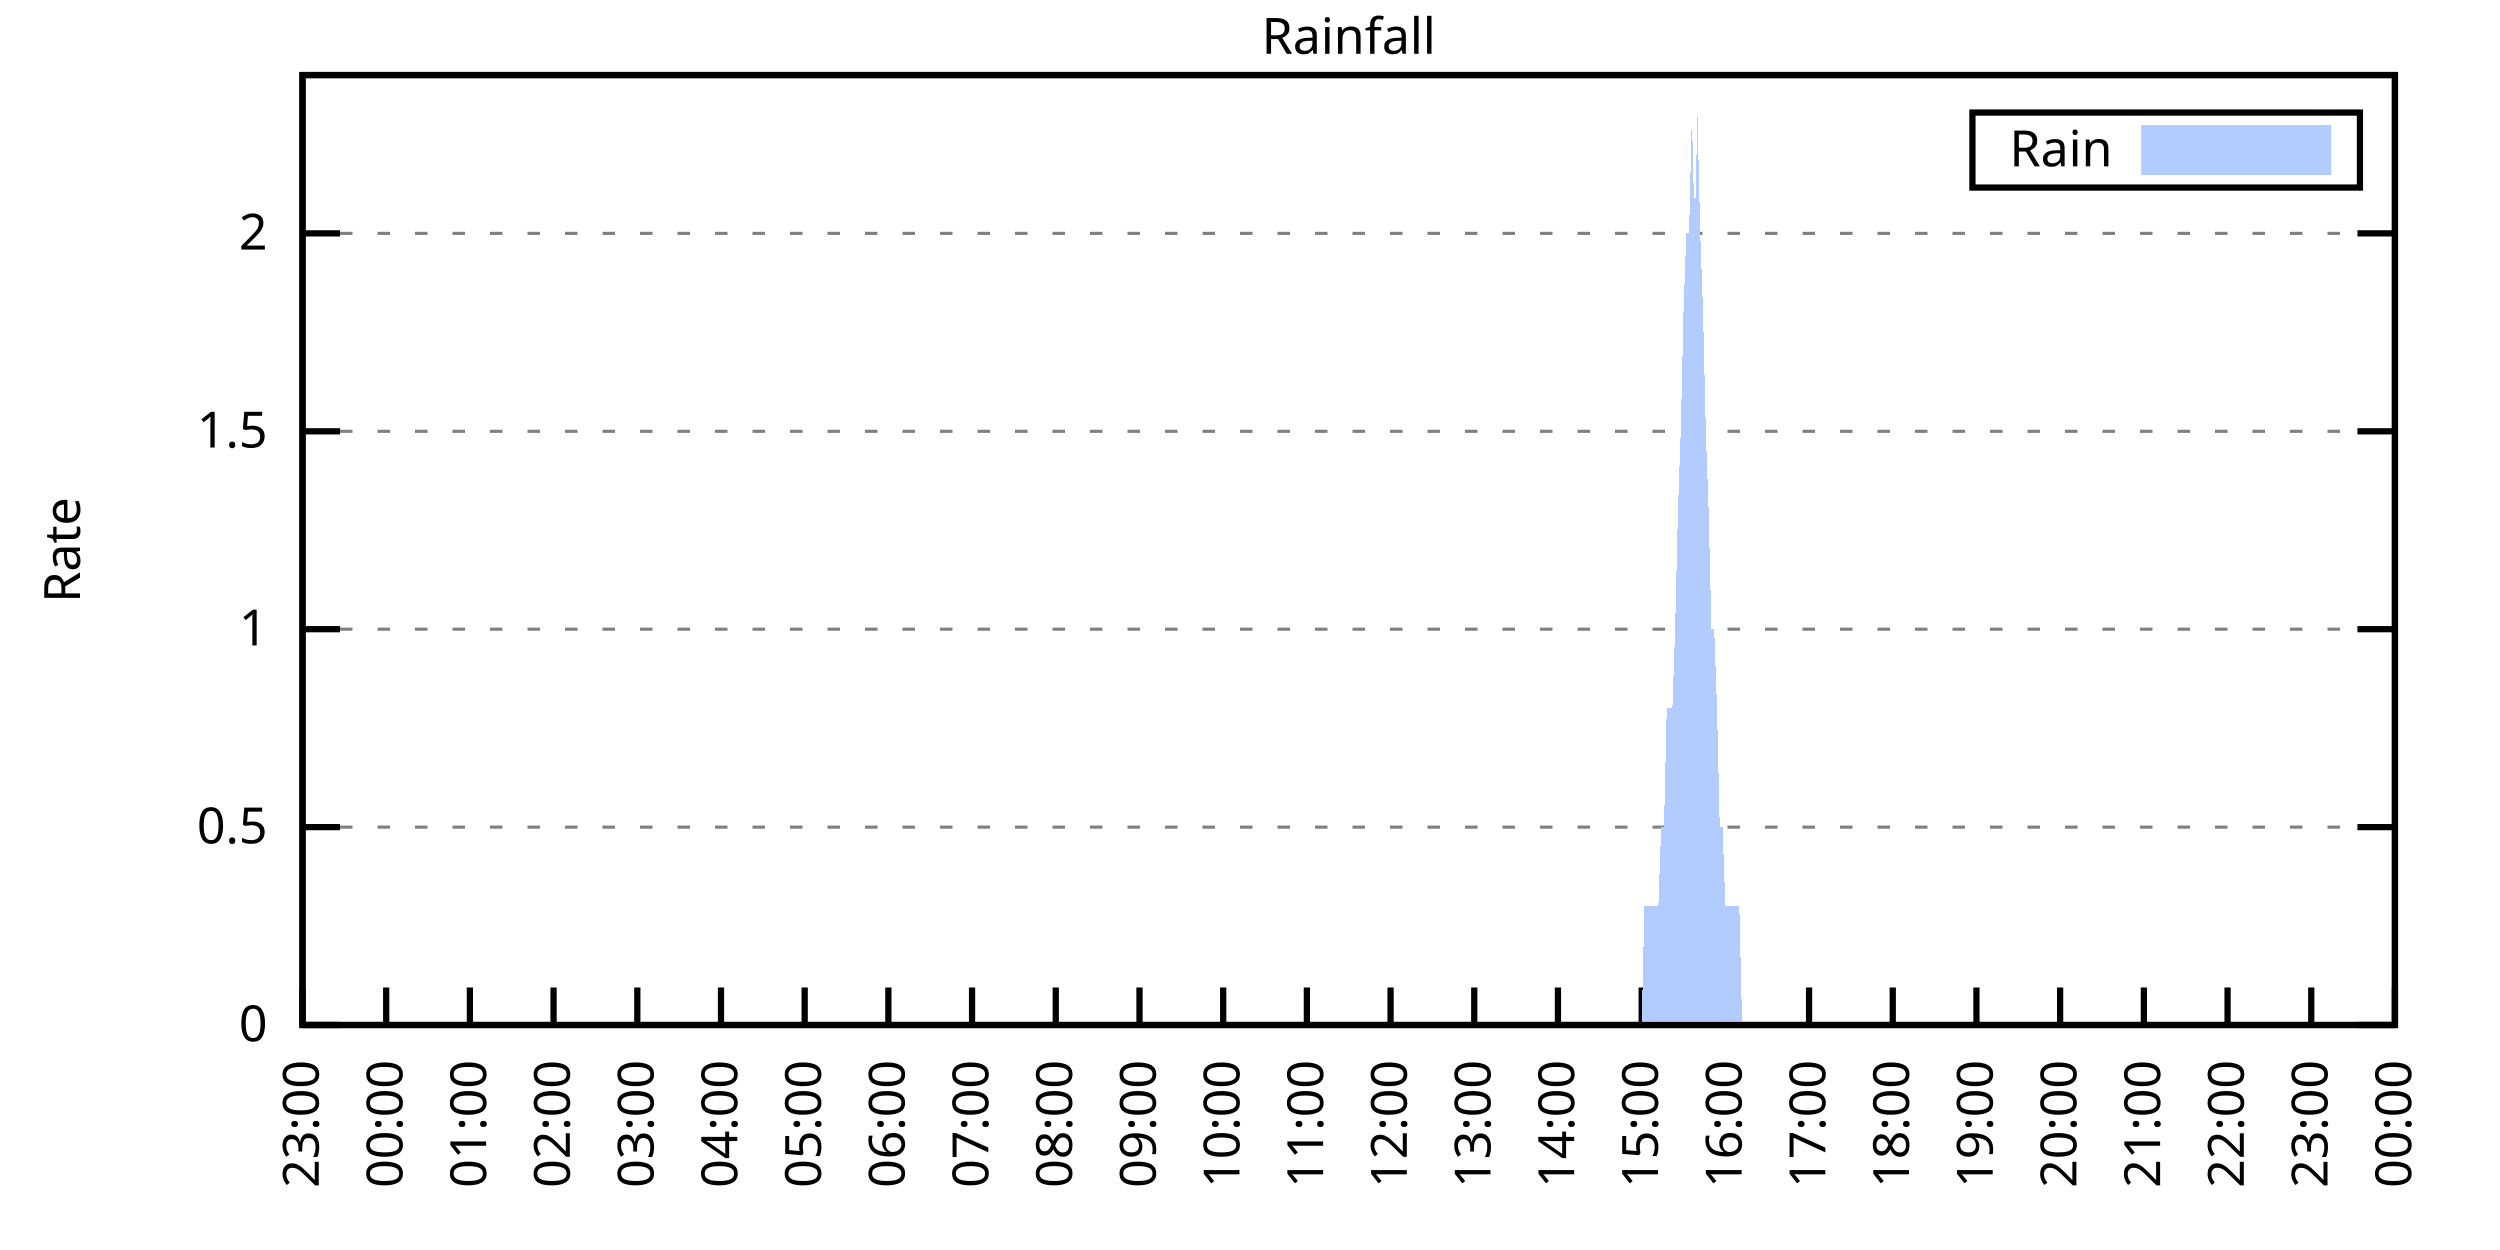
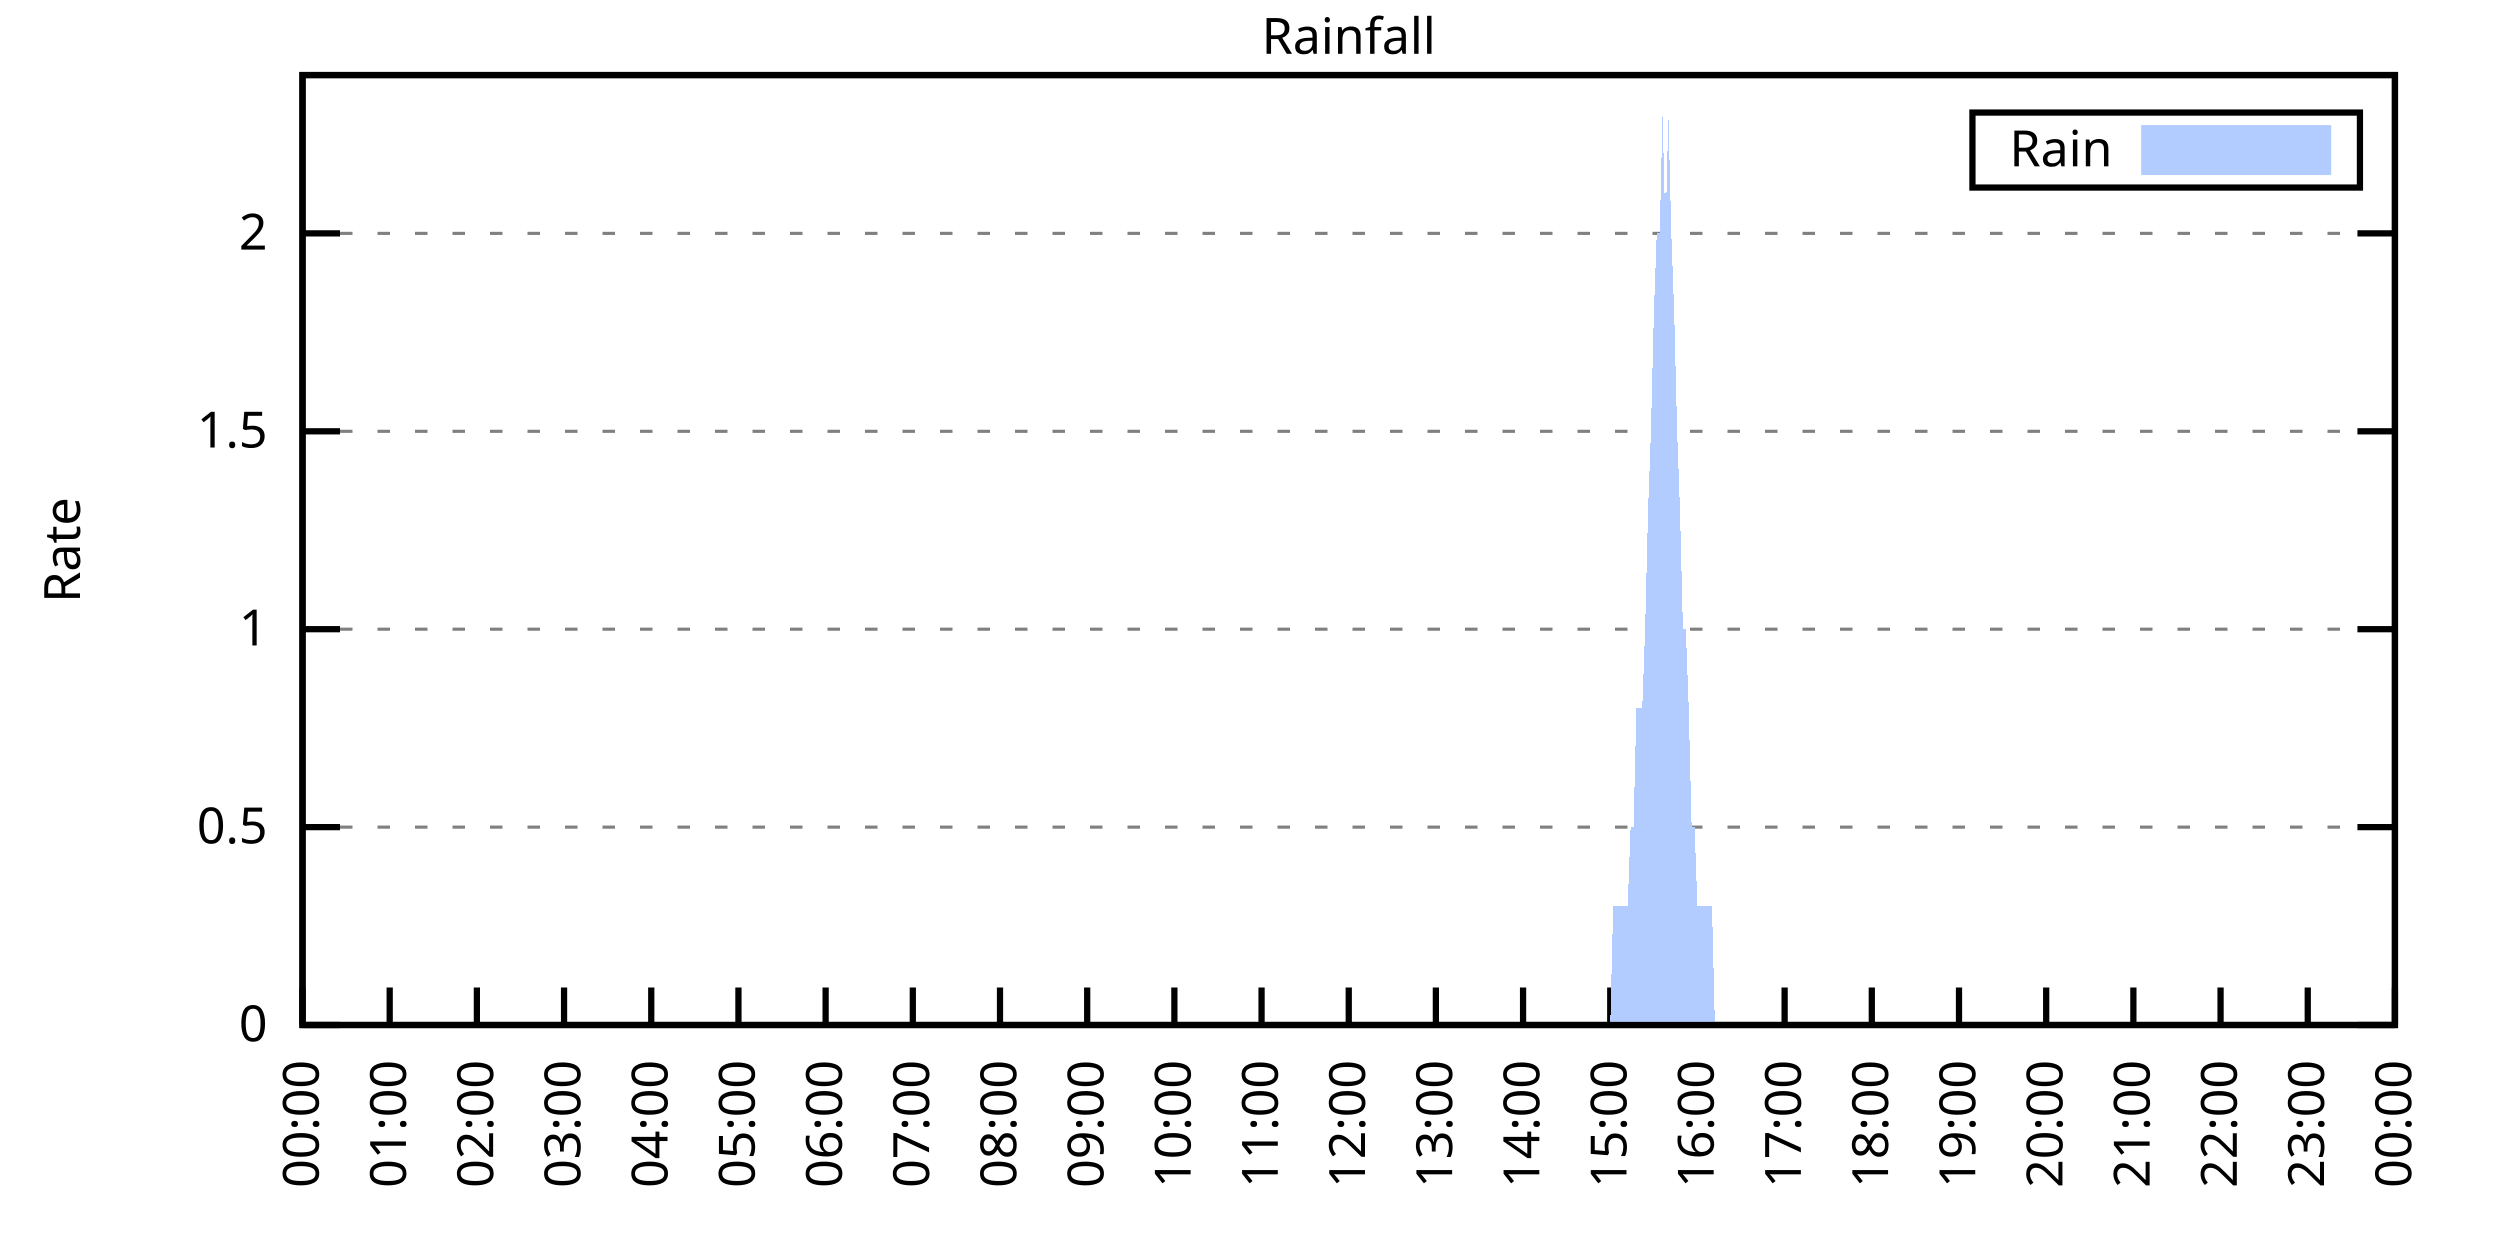
<svg xmlns="http://www.w3.org/2000/svg" xmlns:xlink="http://www.w3.org/1999/xlink" width="400" height="200" viewBox="0 0 400 200">
  <g id="gnuplot_canvas">
    <rect x="0" y="0" width="400" height="200" fill="none" />
    <defs>
      <circle id="gpDot" r="0.5" stroke-width="0.5" stroke="currentColor" />
      <path id="gpPt0" stroke-width="0.333" stroke="currentColor" d="M-1,0 h2 M0,-1 v2" />
      <path id="gpPt1" stroke-width="0.333" stroke="currentColor" d="M-1,-1 L1,1 M1,-1 L-1,1" />
      <path id="gpPt2" stroke-width="0.333" stroke="currentColor" d="M-1,0 L1,0 M0,-1 L0,1 M-1,-1 L1,1 M-1,1 L1,-1" />
      <rect id="gpPt3" stroke-width="0.333" stroke="currentColor" x="-1" y="-1" width="2" height="2" />
      <rect id="gpPt4" stroke-width="0.333" stroke="currentColor" fill="currentColor" x="-1" y="-1" width="2" height="2" />
      <circle id="gpPt5" stroke-width="0.333" stroke="currentColor" cx="0" cy="0" r="1" />
      <use xlink:href="#gpPt5" id="gpPt6" fill="currentColor" stroke="none" />
      <path id="gpPt7" stroke-width="0.333" stroke="currentColor" d="M0,-1.33 L-1.33,0.67 L1.33,0.67 z" />
      <use xlink:href="#gpPt7" id="gpPt8" fill="currentColor" stroke="none" />
      <use xlink:href="#gpPt7" id="gpPt9" stroke="currentColor" transform="rotate(180)" />
      <use xlink:href="#gpPt9" id="gpPt10" fill="currentColor" stroke="none" />
      <use xlink:href="#gpPt3" id="gpPt11" stroke="currentColor" transform="rotate(45)" />
      <use xlink:href="#gpPt11" id="gpPt12" fill="currentColor" stroke="none" />
      <path id="gpPt13" stroke-width="0.333" stroke="currentColor" d="M0,1.330 L1.265,0.411 L0.782,-1.067 L-0.782,-1.076 L-1.265,0.411 z" />
      <use xlink:href="#gpPt13" id="gpPt14" fill="currentColor" stroke="none" />
      <filter id="textbox" filterUnits="objectBoundingBox" x="0" y="0" height="1" width="1">
        <feFlood flood-color="white" flood-opacity="1" result="bgnd" />
        <feComposite in="SourceGraphic" in2="bgnd" operator="atop" />
      </filter>
      <filter id="greybox" filterUnits="objectBoundingBox" x="0" y="0" height="1" width="1">
        <feFlood flood-color="lightgrey" flood-opacity="1" result="grey" />
        <feComposite in="SourceGraphic" in2="grey" operator="atop" />
      </filter>
    </defs>
    <g fill="none" color="white" stroke="currentColor" stroke-width="1.00" stroke-linecap="butt" stroke-linejoin="miter">
</g>
    <g fill="none" color="black" stroke="currentColor" stroke-width="1.00" stroke-linecap="butt" stroke-linejoin="miter">
      <g stroke="none" shape-rendering="crispEdges">
        <polygon fill="rgb(255, 255, 255)" points="48.40,164.00 383.18,164.00 383.18,12.02 48.40,12.02 " />
      </g>
    </g>
    <g fill="none" color="black" stroke="currentColor" stroke-width="1.00" stroke-linecap="butt" stroke-linejoin="miter">
</g>
    <g fill="none" color="black" stroke="black" stroke-width="0.50" stroke-linecap="butt" stroke-linejoin="miter">
</g>
    <g fill="none" color="gray" stroke="currentColor" stroke-width="0.50" stroke-linecap="butt" stroke-linejoin="miter">
      <path stroke="gray" stroke-dasharray="2,4" class="gridline" d="M48.40,164.00 L383.19,164.00  " />
    </g>
    <g fill="none" color="gray" stroke="gray" stroke-width="1.00" stroke-linecap="butt" stroke-linejoin="miter">
</g>
    <g fill="none" color="black" stroke="currentColor" stroke-width="1.00" stroke-linecap="butt" stroke-linejoin="miter">
      <path stroke="black" d="M48.40,164.00 L54.40,164.00 M383.19,164.00 L377.19,164.00  " />
      <g transform="translate(42.80,166.60)" stroke="none" fill="black" font-family="Sans" font-size="8.00" text-anchor="end">
        <text>
          <tspan font-family="Sans"> 0</tspan>
        </text>
      </g>
    </g>
    <g fill="none" color="black" stroke="currentColor" stroke-width="1.00" stroke-linecap="butt" stroke-linejoin="miter">
</g>
    <g fill="none" color="black" stroke="black" stroke-width="0.50" stroke-linecap="butt" stroke-linejoin="miter">
</g>
    <g fill="none" color="gray" stroke="currentColor" stroke-width="0.50" stroke-linecap="butt" stroke-linejoin="miter">
      <path stroke="gray" stroke-dasharray="2,4" class="gridline" d="M48.40,132.34 L383.19,132.34  " />
    </g>
    <g fill="none" color="gray" stroke="gray" stroke-width="1.00" stroke-linecap="butt" stroke-linejoin="miter">
</g>
    <g fill="none" color="black" stroke="currentColor" stroke-width="1.00" stroke-linecap="butt" stroke-linejoin="miter">
      <path stroke="black" d="M48.40,132.34 L54.40,132.34 M383.19,132.34 L377.19,132.34  " />
      <g transform="translate(42.80,134.94)" stroke="none" fill="black" font-family="Sans" font-size="8.00" text-anchor="end">
        <text>
          <tspan font-family="Sans"> 0.5</tspan>
        </text>
      </g>
    </g>
    <g fill="none" color="black" stroke="currentColor" stroke-width="1.00" stroke-linecap="butt" stroke-linejoin="miter">
</g>
    <g fill="none" color="black" stroke="black" stroke-width="0.50" stroke-linecap="butt" stroke-linejoin="miter">
</g>
    <g fill="none" color="gray" stroke="currentColor" stroke-width="0.50" stroke-linecap="butt" stroke-linejoin="miter">
      <path stroke="gray" stroke-dasharray="2,4" class="gridline" d="M48.40,100.67 L383.19,100.67  " />
    </g>
    <g fill="none" color="gray" stroke="gray" stroke-width="1.00" stroke-linecap="butt" stroke-linejoin="miter">
</g>
    <g fill="none" color="black" stroke="currentColor" stroke-width="1.00" stroke-linecap="butt" stroke-linejoin="miter">
      <path stroke="black" d="M48.40,100.67 L54.40,100.67 M383.19,100.67 L377.19,100.67  " />
      <g transform="translate(42.80,103.27)" stroke="none" fill="black" font-family="Sans" font-size="8.00" text-anchor="end">
        <text>
          <tspan font-family="Sans"> 1</tspan>
        </text>
      </g>
    </g>
    <g fill="none" color="black" stroke="currentColor" stroke-width="1.00" stroke-linecap="butt" stroke-linejoin="miter">
</g>
    <g fill="none" color="black" stroke="black" stroke-width="0.50" stroke-linecap="butt" stroke-linejoin="miter">
</g>
    <g fill="none" color="gray" stroke="currentColor" stroke-width="0.50" stroke-linecap="butt" stroke-linejoin="miter">
      <path stroke="gray" stroke-dasharray="2,4" class="gridline" d="M48.40,69.01 L383.19,69.01  " />
    </g>
    <g fill="none" color="gray" stroke="gray" stroke-width="1.00" stroke-linecap="butt" stroke-linejoin="miter">
</g>
    <g fill="none" color="black" stroke="currentColor" stroke-width="1.00" stroke-linecap="butt" stroke-linejoin="miter">
      <path stroke="black" d="M48.40,69.01 L54.40,69.01 M383.19,69.01 L377.19,69.01  " />
      <g transform="translate(42.80,71.61)" stroke="none" fill="black" font-family="Sans" font-size="8.00" text-anchor="end">
        <text>
          <tspan font-family="Sans"> 1.5</tspan>
        </text>
      </g>
    </g>
    <g fill="none" color="black" stroke="currentColor" stroke-width="1.00" stroke-linecap="butt" stroke-linejoin="miter">
</g>
    <g fill="none" color="black" stroke="black" stroke-width="0.50" stroke-linecap="butt" stroke-linejoin="miter">
</g>
    <g fill="none" color="gray" stroke="currentColor" stroke-width="0.50" stroke-linecap="butt" stroke-linejoin="miter">
      <path stroke="gray" stroke-dasharray="2,4" class="gridline" d="M48.40,37.34 L383.19,37.34  " />
    </g>
    <g fill="none" color="gray" stroke="gray" stroke-width="1.00" stroke-linecap="butt" stroke-linejoin="miter">
</g>
    <g fill="none" color="black" stroke="currentColor" stroke-width="1.00" stroke-linecap="butt" stroke-linejoin="miter">
      <path stroke="black" d="M48.40,37.34 L54.40,37.34 M383.19,37.34 L377.19,37.34  " />
      <g transform="translate(42.80,39.94)" stroke="none" fill="black" font-family="Sans" font-size="8.00" text-anchor="end">
        <text>
          <tspan font-family="Sans"> 2</tspan>
        </text>
      </g>
    </g>
    <g fill="none" color="black" stroke="currentColor" stroke-width="1.00" stroke-linecap="butt" stroke-linejoin="miter">
      <path stroke="black" d="M48.40,164.00 L48.40,158.00  " />
      <g transform="translate(51.00,169.60) rotate(270.00)" stroke="none" fill="black" font-family="Sans" font-size="8.00" text-anchor="end">
        <text>
-           <tspan font-family="Sans">23:00</tspan>
-         </text>
-       </g>
-     </g>
-     <g fill="none" color="black" stroke="currentColor" stroke-width="1.00" stroke-linecap="butt" stroke-linejoin="miter">
-       <path stroke="black" d="M61.79,164.00 L61.79,158.00  " />
-       <g transform="translate(64.39,169.60) rotate(270.00)" stroke="none" fill="black" font-family="Sans" font-size="8.00" text-anchor="end">
-         <text>
          <tspan font-family="Sans">00:00</tspan>
        </text>
      </g>
    </g>
    <g fill="none" color="black" stroke="currentColor" stroke-width="1.00" stroke-linecap="butt" stroke-linejoin="miter">
-       <path stroke="black" d="M75.18,164.00 L75.18,158.00  " />
-       <g transform="translate(77.78,169.60) rotate(270.00)" stroke="none" fill="black" font-family="Sans" font-size="8.00" text-anchor="end">
+       <path stroke="black" d="M62.35,164.00 L62.35,158.00  " />
+       <g transform="translate(64.95,169.60) rotate(270.00)" stroke="none" fill="black" font-family="Sans" font-size="8.00" text-anchor="end">
        <text>
          <tspan font-family="Sans">01:00</tspan>
        </text>
      </g>
    </g>
    <g fill="none" color="black" stroke="currentColor" stroke-width="1.00" stroke-linecap="butt" stroke-linejoin="miter">
-       <path stroke="black" d="M88.57,164.00 L88.57,158.00  " />
-       <g transform="translate(91.17,169.60) rotate(270.00)" stroke="none" fill="black" font-family="Sans" font-size="8.00" text-anchor="end">
+       <path stroke="black" d="M76.30,164.00 L76.30,158.00  " />
+       <g transform="translate(78.90,169.60) rotate(270.00)" stroke="none" fill="black" font-family="Sans" font-size="8.00" text-anchor="end">
        <text>
          <tspan font-family="Sans">02:00</tspan>
        </text>
      </g>
    </g>
    <g fill="none" color="black" stroke="currentColor" stroke-width="1.00" stroke-linecap="butt" stroke-linejoin="miter">
-       <path stroke="black" d="M101.97,164.00 L101.97,158.00  " />
-       <g transform="translate(104.57,169.60) rotate(270.00)" stroke="none" fill="black" font-family="Sans" font-size="8.00" text-anchor="end">
+       <path stroke="black" d="M90.25,164.00 L90.25,158.00  " />
+       <g transform="translate(92.85,169.60) rotate(270.00)" stroke="none" fill="black" font-family="Sans" font-size="8.00" text-anchor="end">
        <text>
          <tspan font-family="Sans">03:00</tspan>
        </text>
      </g>
    </g>
    <g fill="none" color="black" stroke="currentColor" stroke-width="1.00" stroke-linecap="butt" stroke-linejoin="miter">
-       <path stroke="black" d="M115.36,164.00 L115.36,158.00  " />
-       <g transform="translate(117.96,169.60) rotate(270.00)" stroke="none" fill="black" font-family="Sans" font-size="8.00" text-anchor="end">
+       <path stroke="black" d="M104.20,164.00 L104.20,158.00  " />
+       <g transform="translate(106.80,169.60) rotate(270.00)" stroke="none" fill="black" font-family="Sans" font-size="8.00" text-anchor="end">
        <text>
          <tspan font-family="Sans">04:00</tspan>
        </text>
      </g>
    </g>
    <g fill="none" color="black" stroke="currentColor" stroke-width="1.00" stroke-linecap="butt" stroke-linejoin="miter">
-       <path stroke="black" d="M128.75,164.00 L128.75,158.00  " />
-       <g transform="translate(131.35,169.60) rotate(270.00)" stroke="none" fill="black" font-family="Sans" font-size="8.00" text-anchor="end">
+       <path stroke="black" d="M118.15,164.00 L118.15,158.00  " />
+       <g transform="translate(120.75,169.60) rotate(270.00)" stroke="none" fill="black" font-family="Sans" font-size="8.00" text-anchor="end">
        <text>
          <tspan font-family="Sans">05:00</tspan>
        </text>
      </g>
    </g>
    <g fill="none" color="black" stroke="currentColor" stroke-width="1.00" stroke-linecap="butt" stroke-linejoin="miter">
-       <path stroke="black" d="M142.14,164.00 L142.14,158.00  " />
-       <g transform="translate(144.74,169.60) rotate(270.00)" stroke="none" fill="black" font-family="Sans" font-size="8.00" text-anchor="end">
+       <path stroke="black" d="M132.10,164.00 L132.10,158.00  " />
+       <g transform="translate(134.70,169.60) rotate(270.00)" stroke="none" fill="black" font-family="Sans" font-size="8.00" text-anchor="end">
        <text>
          <tspan font-family="Sans">06:00</tspan>
        </text>
      </g>
    </g>
    <g fill="none" color="black" stroke="currentColor" stroke-width="1.00" stroke-linecap="butt" stroke-linejoin="miter">
-       <path stroke="black" d="M155.53,164.00 L155.53,158.00  " />
-       <g transform="translate(158.13,169.60) rotate(270.00)" stroke="none" fill="black" font-family="Sans" font-size="8.00" text-anchor="end">
+       <path stroke="black" d="M146.05,164.00 L146.05,158.00  " />
+       <g transform="translate(148.65,169.60) rotate(270.00)" stroke="none" fill="black" font-family="Sans" font-size="8.00" text-anchor="end">
        <text>
          <tspan font-family="Sans">07:00</tspan>
        </text>
      </g>
    </g>
    <g fill="none" color="black" stroke="currentColor" stroke-width="1.00" stroke-linecap="butt" stroke-linejoin="miter">
-       <path stroke="black" d="M168.92,164.00 L168.92,158.00  " />
-       <g transform="translate(171.52,169.60) rotate(270.00)" stroke="none" fill="black" font-family="Sans" font-size="8.00" text-anchor="end">
+       <path stroke="black" d="M160.00,164.00 L160.00,158.00  " />
+       <g transform="translate(162.60,169.60) rotate(270.00)" stroke="none" fill="black" font-family="Sans" font-size="8.00" text-anchor="end">
        <text>
          <tspan font-family="Sans">08:00</tspan>
        </text>
      </g>
    </g>
    <g fill="none" color="black" stroke="currentColor" stroke-width="1.00" stroke-linecap="butt" stroke-linejoin="miter">
-       <path stroke="black" d="M182.32,164.00 L182.32,158.00  " />
-       <g transform="translate(184.92,169.60) rotate(270.00)" stroke="none" fill="black" font-family="Sans" font-size="8.00" text-anchor="end">
+       <path stroke="black" d="M173.95,164.00 L173.95,158.00  " />
+       <g transform="translate(176.55,169.60) rotate(270.00)" stroke="none" fill="black" font-family="Sans" font-size="8.00" text-anchor="end">
        <text>
          <tspan font-family="Sans">09:00</tspan>
        </text>
      </g>
    </g>
    <g fill="none" color="black" stroke="currentColor" stroke-width="1.00" stroke-linecap="butt" stroke-linejoin="miter">
-       <path stroke="black" d="M195.71,164.00 L195.71,158.00  " />
-       <g transform="translate(198.31,169.60) rotate(270.00)" stroke="none" fill="black" font-family="Sans" font-size="8.00" text-anchor="end">
+       <path stroke="black" d="M187.90,164.00 L187.90,158.00  " />
+       <g transform="translate(190.50,169.60) rotate(270.00)" stroke="none" fill="black" font-family="Sans" font-size="8.00" text-anchor="end">
        <text>
          <tspan font-family="Sans">10:00</tspan>
        </text>
      </g>
    </g>
    <g fill="none" color="black" stroke="currentColor" stroke-width="1.00" stroke-linecap="butt" stroke-linejoin="miter">
-       <path stroke="black" d="M209.10,164.00 L209.10,158.00  " />
-       <g transform="translate(211.70,169.60) rotate(270.00)" stroke="none" fill="black" font-family="Sans" font-size="8.00" text-anchor="end">
+       <path stroke="black" d="M201.85,164.00 L201.85,158.00  " />
+       <g transform="translate(204.45,169.60) rotate(270.00)" stroke="none" fill="black" font-family="Sans" font-size="8.00" text-anchor="end">
        <text>
          <tspan font-family="Sans">11:00</tspan>
        </text>
      </g>
    </g>
    <g fill="none" color="black" stroke="currentColor" stroke-width="1.00" stroke-linecap="butt" stroke-linejoin="miter">
-       <path stroke="black" d="M222.49,164.00 L222.49,158.00  " />
-       <g transform="translate(225.09,169.60) rotate(270.00)" stroke="none" fill="black" font-family="Sans" font-size="8.00" text-anchor="end">
+       <path stroke="black" d="M215.80,164.00 L215.80,158.00  " />
+       <g transform="translate(218.40,169.60) rotate(270.00)" stroke="none" fill="black" font-family="Sans" font-size="8.00" text-anchor="end">
        <text>
          <tspan font-family="Sans">12:00</tspan>
        </text>
      </g>
    </g>
    <g fill="none" color="black" stroke="currentColor" stroke-width="1.00" stroke-linecap="butt" stroke-linejoin="miter">
-       <path stroke="black" d="M235.88,164.00 L235.88,158.00  " />
-       <g transform="translate(238.48,169.60) rotate(270.00)" stroke="none" fill="black" font-family="Sans" font-size="8.00" text-anchor="end">
+       <path stroke="black" d="M229.74,164.00 L229.74,158.00  " />
+       <g transform="translate(232.34,169.60) rotate(270.00)" stroke="none" fill="black" font-family="Sans" font-size="8.00" text-anchor="end">
        <text>
          <tspan font-family="Sans">13:00</tspan>
        </text>
      </g>
    </g>
    <g fill="none" color="black" stroke="currentColor" stroke-width="1.00" stroke-linecap="butt" stroke-linejoin="miter">
-       <path stroke="black" d="M249.27,164.00 L249.27,158.00  " />
-       <g transform="translate(251.87,169.60) rotate(270.00)" stroke="none" fill="black" font-family="Sans" font-size="8.00" text-anchor="end">
+       <path stroke="black" d="M243.69,164.00 L243.69,158.00  " />
+       <g transform="translate(246.29,169.60) rotate(270.00)" stroke="none" fill="black" font-family="Sans" font-size="8.00" text-anchor="end">
        <text>
          <tspan font-family="Sans">14:00</tspan>
        </text>
      </g>
    </g>
    <g fill="none" color="black" stroke="currentColor" stroke-width="1.00" stroke-linecap="butt" stroke-linejoin="miter">
-       <path stroke="black" d="M262.67,164.00 L262.67,158.00  " />
-       <g transform="translate(265.27,169.60) rotate(270.00)" stroke="none" fill="black" font-family="Sans" font-size="8.00" text-anchor="end">
+       <path stroke="black" d="M257.64,164.00 L257.64,158.00  " />
+       <g transform="translate(260.24,169.60) rotate(270.00)" stroke="none" fill="black" font-family="Sans" font-size="8.00" text-anchor="end">
        <text>
          <tspan font-family="Sans">15:00</tspan>
        </text>
      </g>
    </g>
    <g fill="none" color="black" stroke="currentColor" stroke-width="1.00" stroke-linecap="butt" stroke-linejoin="miter">
-       <path stroke="black" d="M276.06,164.00 L276.06,158.00  " />
-       <g transform="translate(278.66,169.60) rotate(270.00)" stroke="none" fill="black" font-family="Sans" font-size="8.00" text-anchor="end">
+       <path stroke="black" d="M271.59,164.00 L271.59,158.00  " />
+       <g transform="translate(274.19,169.60) rotate(270.00)" stroke="none" fill="black" font-family="Sans" font-size="8.00" text-anchor="end">
        <text>
          <tspan font-family="Sans">16:00</tspan>
        </text>
      </g>
    </g>
    <g fill="none" color="black" stroke="currentColor" stroke-width="1.00" stroke-linecap="butt" stroke-linejoin="miter">
-       <path stroke="black" d="M289.45,164.00 L289.45,158.00  " />
-       <g transform="translate(292.05,169.60) rotate(270.00)" stroke="none" fill="black" font-family="Sans" font-size="8.00" text-anchor="end">
+       <path stroke="black" d="M285.54,164.00 L285.54,158.00  " />
+       <g transform="translate(288.14,169.60) rotate(270.00)" stroke="none" fill="black" font-family="Sans" font-size="8.00" text-anchor="end">
        <text>
          <tspan font-family="Sans">17:00</tspan>
        </text>
      </g>
    </g>
    <g fill="none" color="black" stroke="currentColor" stroke-width="1.00" stroke-linecap="butt" stroke-linejoin="miter">
-       <path stroke="black" d="M302.84,164.00 L302.84,158.00  " />
-       <g transform="translate(305.44,169.60) rotate(270.00)" stroke="none" fill="black" font-family="Sans" font-size="8.00" text-anchor="end">
+       <path stroke="black" d="M299.49,164.00 L299.49,158.00  " />
+       <g transform="translate(302.09,169.60) rotate(270.00)" stroke="none" fill="black" font-family="Sans" font-size="8.00" text-anchor="end">
        <text>
          <tspan font-family="Sans">18:00</tspan>
        </text>
      </g>
    </g>
    <g fill="none" color="black" stroke="currentColor" stroke-width="1.00" stroke-linecap="butt" stroke-linejoin="miter">
-       <path stroke="black" d="M316.23,164.00 L316.23,158.00  " />
-       <g transform="translate(318.83,169.60) rotate(270.00)" stroke="none" fill="black" font-family="Sans" font-size="8.00" text-anchor="end">
+       <path stroke="black" d="M313.44,164.00 L313.44,158.00  " />
+       <g transform="translate(316.04,169.60) rotate(270.00)" stroke="none" fill="black" font-family="Sans" font-size="8.00" text-anchor="end">
        <text>
          <tspan font-family="Sans">19:00</tspan>
        </text>
      </g>
    </g>
    <g fill="none" color="black" stroke="currentColor" stroke-width="1.00" stroke-linecap="butt" stroke-linejoin="miter">
-       <path stroke="black" d="M329.62,164.00 L329.62,158.00  " />
-       <g transform="translate(332.22,169.60) rotate(270.00)" stroke="none" fill="black" font-family="Sans" font-size="8.00" text-anchor="end">
+       <path stroke="black" d="M327.39,164.00 L327.39,158.00  " />
+       <g transform="translate(329.99,169.60) rotate(270.00)" stroke="none" fill="black" font-family="Sans" font-size="8.00" text-anchor="end">
        <text>
          <tspan font-family="Sans">20:00</tspan>
        </text>
      </g>
    </g>
    <g fill="none" color="black" stroke="currentColor" stroke-width="1.00" stroke-linecap="butt" stroke-linejoin="miter">
-       <path stroke="black" d="M343.02,164.00 L343.02,158.00  " />
-       <g transform="translate(345.62,169.60) rotate(270.00)" stroke="none" fill="black" font-family="Sans" font-size="8.00" text-anchor="end">
+       <path stroke="black" d="M341.34,164.00 L341.34,158.00  " />
+       <g transform="translate(343.94,169.60) rotate(270.00)" stroke="none" fill="black" font-family="Sans" font-size="8.00" text-anchor="end">
        <text>
          <tspan font-family="Sans">21:00</tspan>
        </text>
      </g>
    </g>
    <g fill="none" color="black" stroke="currentColor" stroke-width="1.00" stroke-linecap="butt" stroke-linejoin="miter">
-       <path stroke="black" d="M356.41,164.00 L356.41,158.00  " />
-       <g transform="translate(359.01,169.60) rotate(270.00)" stroke="none" fill="black" font-family="Sans" font-size="8.00" text-anchor="end">
+       <path stroke="black" d="M355.29,164.00 L355.29,158.00  " />
+       <g transform="translate(357.89,169.60) rotate(270.00)" stroke="none" fill="black" font-family="Sans" font-size="8.00" text-anchor="end">
        <text>
          <tspan font-family="Sans">22:00</tspan>
        </text>
      </g>
    </g>
    <g fill="none" color="black" stroke="currentColor" stroke-width="1.00" stroke-linecap="butt" stroke-linejoin="miter">
-       <path stroke="black" d="M369.80,164.00 L369.80,158.00  " />
-       <g transform="translate(372.40,169.60) rotate(270.00)" stroke="none" fill="black" font-family="Sans" font-size="8.00" text-anchor="end">
+       <path stroke="black" d="M369.24,164.00 L369.24,158.00  " />
+       <g transform="translate(371.84,169.60) rotate(270.00)" stroke="none" fill="black" font-family="Sans" font-size="8.00" text-anchor="end">
        <text>
          <tspan font-family="Sans">23:00</tspan>
        </text>
      </g>
    </g>
    <g fill="none" color="black" stroke="currentColor" stroke-width="1.00" stroke-linecap="butt" stroke-linejoin="miter">
      <path stroke="black" d="M383.19,164.00 L383.19,158.00  " />
      <g transform="translate(385.79,169.60) rotate(270.00)" stroke="none" fill="black" font-family="Sans" font-size="8.00" text-anchor="end">
        <text>
          <tspan font-family="Sans">00:00</tspan>
        </text>
      </g>
    </g>
    <g fill="none" color="black" stroke="currentColor" stroke-width="1.00" stroke-linecap="butt" stroke-linejoin="miter">
</g>
    <g fill="none" color="black" stroke="currentColor" stroke-width="1.00" stroke-linecap="butt" stroke-linejoin="miter">
      <path stroke="black" d="M48.40,12.01 L48.40,164.00 L383.19,164.00 L383.19,12.01 L48.40,12.01 Z  " />
    </g>
    <g fill="none" color="black" stroke="currentColor" stroke-width="1.00" stroke-linecap="butt" stroke-linejoin="miter">
</g>
    <g fill="none" color="black" stroke="currentColor" stroke-width="1.00" stroke-linecap="butt" stroke-linejoin="miter">
      <path stroke="black" d="M315.59,30.01 L315.59,18.01 L377.59,18.01 L377.59,30.01 L315.59,30.01 Z  " />
    </g>
    <g id="Rainfall_plot_1">
      <g fill="none" color="white" stroke="black" stroke-width="2.00" stroke-linecap="butt" stroke-linejoin="miter">
</g>
      <g fill="none" color="black" stroke="currentColor" stroke-width="2.00" stroke-linecap="butt" stroke-linejoin="miter">
        <g transform="translate(337.99,26.61)" stroke="none" fill="black" font-family="Sans" font-size="8.00" text-anchor="end">
          <text>
            <tspan font-family="Sans">Rain</tspan>
          </text>
        </g>
      </g>
      <g fill="none" color="black" stroke="currentColor" stroke-width="2.00" stroke-linecap="butt" stroke-linejoin="miter">
        <g stroke="none" shape-rendering="crispEdges">
          <polygon fill="rgb(178, 204, 255)" points="343.59,27.01 371.99,27.01 371.99,21.01 343.59,21.01 " />
        </g>
        <path stroke="rgb(178, 204, 255)" d="M343.59,27.01 L371.99,27.01 L371.99,21.01 L343.59,21.01 L343.59,27.01 Z  " />
      </g>
      <g fill="none" color="black" stroke="currentColor" stroke-width="2.00" stroke-linecap="butt" stroke-linejoin="miter">
        <g stroke="none" shape-rendering="crispEdges">
-           <polygon fill="rgb(178, 204, 255)" points="58.67,164.00 59.11,164.00 59.56,164.00 60.01,164.00 60.45,164.00 60.90,164.00 61.35,164.00 61.79,164.00 62.24,164.00 62.68,164.00 63.13,164.00 63.58,164.00 64.02,164.00 64.47,164.00 64.92,164.00 65.36,164.00 65.81,164.00 66.26,164.00 66.70,164.00 67.15,164.00 67.59,164.00 68.04,164.00 68.49,164.00 68.93,164.00 69.38,164.00 69.83,164.00 70.27,164.00 70.72,164.00 71.17,164.00 71.61,164.00 72.06,164.00 72.50,164.00 72.95,164.00 73.40,164.00 73.84,164.00 74.29,164.00 74.74,164.00 75.18,164.00 75.63,164.00 76.08,164.00 76.52,164.00 76.97,164.00 77.42,164.00 77.86,164.00 78.31,164.00 78.75,164.00 79.20,164.00 79.65,164.00 80.09,164.00 80.54,164.00 80.99,164.00 81.43,164.00 81.88,164.00 82.33,164.00 82.77,164.00 83.22,164.00 83.66,164.00 84.11,164.00 84.56,164.00 85.00,164.00 85.45,164.00 85.90,164.00 86.34,164.00 86.79,164.00 87.24,164.00 87.68,164.00 88.13,164.00 88.57,164.00 89.02,164.00 89.47,164.00 89.91,164.00 90.36,164.00 90.81,164.00 91.25,164.00 91.70,164.00 92.15,164.00 92.59,164.00 93.04,164.00 93.49,164.00 93.93,164.00 94.38,164.00 94.82,164.00 95.27,164.00 95.72,164.00 96.16,164.00 96.61,164.00 97.06,164.00 97.50,164.00 97.95,164.00 98.40,164.00 98.84,164.00 99.29,164.00 99.73,164.00 100.18,164.00 100.63,164.00 101.07,164.00 101.52,164.00 101.97,164.00 102.41,164.00 102.86,164.00 103.31,164.00 103.75,164.00 104.20,164.00 104.64,164.00 105.09,164.00 105.54,164.00 105.98,164.00 106.43,164.00 106.88,164.00 107.32,164.00 107.77,164.00 108.22,164.00 108.66,164.00 109.11,164.00 109.55,164.00 110.00,164.00 110.45,164.00 110.89,164.00 111.34,164.00 111.79,164.00 112.23,164.00 112.68,164.00 113.13,164.00 113.57,164.00 114.02,164.00 114.47,164.00 114.91,164.00 115.36,164.00 115.80,164.00 116.25,164.00 116.70,164.00 117.14,164.00 117.59,164.00 118.04,164.00 118.48,164.00 118.93,164.00 119.38,164.00 119.82,164.00 120.27,164.00 120.71,164.00 121.16,164.00 121.61,164.00 122.05,164.00 122.50,164.00 122.95,164.00 123.39,164.00 123.84,164.00 124.29,164.00 124.73,164.00 125.18,164.00 125.62,164.00 126.07,164.00 126.52,164.00 126.96,164.00 127.41,164.00 127.86,164.00 128.30,164.00 128.75,164.00 129.20,164.00 129.64,164.00 130.09,164.00 130.54,164.00 130.98,164.00 131.43,164.00 131.87,164.00 132.32,164.00 132.77,164.00 133.21,164.00 133.66,164.00 134.11,164.00 134.55,164.00 135.00,164.00 135.45,164.00 135.89,164.00 136.34,164.00 136.78,164.00 137.23,164.00 137.68,164.00 138.12,164.00 138.57,164.00 139.02,164.00 139.46,164.00 139.91,164.00 140.36,164.00 140.80,164.00 141.25,164.00 141.69,164.00 142.14,164.00 142.59,164.00 143.03,164.00 143.48,164.00 143.93,164.00 144.37,164.00 144.82,164.00 145.27,164.00 145.71,164.00 146.16,164.00 146.61,164.00 147.05,164.00 147.50,164.00 147.94,164.00 148.39,164.00 148.84,164.00 149.28,164.00 149.73,164.00 150.18,164.00 150.62,164.00 151.07,164.00 151.52,164.00 151.96,164.00 152.41,164.00 152.85,164.00 153.30,164.00 153.75,164.00 154.19,164.00 154.64,164.00 155.09,164.00 155.53,164.00 155.98,164.00 156.43,164.00 156.87,164.00 157.32,164.00 157.76,164.00 158.21,164.00 158.66,164.00 159.10,164.00 159.55,164.00 160.00,164.00 160.44,164.00 160.89,164.00 161.34,164.00 161.78,164.00 162.23,164.00 162.67,164.00 163.12,164.00 163.57,164.00 164.01,164.00 164.46,164.00 164.91,164.00 165.35,164.00 165.80,164.00 166.25,164.00 166.69,164.00 167.14,164.00 167.59,164.00 168.03,164.00 168.48,164.00 168.92,164.00 169.37,164.00 169.82,164.00 170.26,164.00 170.71,164.00 171.16,164.00 171.60,164.00 172.05,164.00 172.50,164.00 172.94,164.00 173.39,164.00 173.83,164.00 174.28,164.00 174.73,164.00 175.17,164.00 175.62,164.00 176.07,164.00 176.51,164.00 176.96,164.00 177.41,164.00 177.85,164.00 178.30,164.00 178.74,164.00 179.19,164.00 179.64,164.00 180.08,164.00 180.53,164.00 180.98,164.00 181.42,164.00 181.87,164.00 182.32,164.00 182.76,164.00 183.21,164.00 183.66,164.00 184.10,164.00 184.55,164.00 184.99,164.00 185.44,164.00 185.89,164.00 186.33,164.00 186.78,164.00 187.23,164.00 187.67,164.00 188.12,164.00 188.57,164.00 189.01,164.00 189.46,164.00 189.90,164.00 190.35,164.00 190.80,164.00 191.24,164.00 191.69,164.00 192.14,164.00 192.58,164.00 193.03,164.00 193.48,164.00 193.92,164.00 194.37,164.00 194.81,164.00 195.26,164.00 195.71,164.00 196.15,164.00 196.60,164.00 197.05,164.00 197.49,164.00 197.94,164.00 198.39,164.00 198.83,164.00 199.28,164.00 199.73,164.00 200.17,164.00 200.62,164.00 201.06,164.00 201.51,164.00 201.96,164.00 202.40,164.00 202.85,164.00 203.30,164.00 203.74,164.00 204.19,164.00 204.64,164.00 205.08,164.00 205.53,164.00 205.97,164.00 206.42,164.00 206.87,164.00 207.31,164.00 207.76,164.00 208.21,164.00 208.65,164.00 209.10,164.00 209.55,164.00 209.99,164.00 210.44,164.00 210.88,164.00 211.33,164.00 211.78,164.00 212.22,164.00 212.67,164.00 213.12,164.00 213.56,164.00 214.01,164.00 214.46,164.00 214.90,164.00 215.35,164.00 215.80,164.00 216.24,164.00 216.69,164.00 217.13,164.00 217.58,164.00 218.03,164.00 218.47,164.00 218.92,164.00 219.37,164.00 219.81,164.00 220.26,164.00 220.71,164.00 221.15,164.00 221.60,164.00 222.04,164.00 222.49,164.00 222.94,164.00 223.38,164.00 223.83,164.00 224.28,164.00 224.72,164.00 225.17,164.00 225.62,164.00 226.06,164.00 226.51,164.00 226.95,164.00 227.40,164.00 227.85,164.00 228.29,164.00 228.74,164.00 229.19,164.00 229.63,164.00 230.08,164.00 230.53,164.00 230.97,164.00 231.42,164.00 231.86,164.00 232.31,164.00 232.76,164.00 233.20,164.00 233.65,164.00 234.10,164.00 234.54,164.00 234.99,164.00 235.44,164.00 235.88,164.00 236.33,164.00 236.78,164.00 237.22,164.00 237.67,164.00 238.11,164.00 238.56,164.00 239.01,164.00 239.45,164.00 239.90,164.00 240.35,164.00 240.79,164.00 241.24,164.00 241.69,164.00 242.13,164.00 242.58,164.00 243.02,164.00 243.47,164.00 243.92,164.00 244.36,164.00 244.81,164.00 245.26,164.00 245.70,164.00 246.15,164.00 246.60,164.00 247.04,164.00 247.49,164.00 247.93,164.00 248.38,164.00 248.83,164.00 249.27,164.00 249.72,164.00 250.17,164.00 250.61,164.00 251.06,164.00 251.51,164.00 251.95,164.00 252.40,164.00 252.85,164.00 253.29,164.00 253.74,164.00 254.18,164.00 254.63,164.00 255.08,164.00 255.52,164.00 255.97,164.00 256.42,164.00 256.86,164.00 257.31,164.00 257.76,164.00 258.20,164.00 258.65,164.00 259.09,164.00 259.54,164.00 259.99,164.00 260.43,164.00 260.88,164.00 261.33,164.00 261.77,164.00 262.22,164.00 262.67,164.00 263.11,145.00 263.56,145.00 264.00,145.00 264.45,145.00 264.90,145.00 265.34,145.00 265.79,132.34 266.24,132.34 266.68,113.34 267.13,113.34 267.58,113.34 268.02,100.67 268.47,81.67 268.92,69.01 269.36,50.01 269.81,37.34 270.25,37.34 270.70,18.34 271.15,37.34 271.59,18.34 272.04,37.34 272.49,50.01 272.93,69.01 273.38,81.67 273.83,100.67 274.27,100.67 274.72,113.34 275.16,132.34 275.61,132.34 276.06,145.00 276.50,145.00 276.95,145.00 277.40,145.00 277.84,145.00 278.29,145.00 278.74,164.00 279.18,164.00 279.63,164.00 280.07,164.00 280.52,164.00 280.97,164.00 281.41,164.00 281.86,164.00 282.31,164.00 282.75,164.00 283.20,164.00 283.65,164.00 284.09,164.00 284.54,164.00 284.98,164.00 285.43,164.00 285.88,164.00 286.32,164.00 286.77,164.00 287.22,164.00 287.66,164.00 288.11,164.00 288.56,164.00 289.00,164.00 289.45,164.00 289.90,164.00 290.34,164.00 290.79,164.00 291.23,164.00 291.68,164.00 292.13,164.00 292.57,164.00 293.02,164.00 293.47,164.00 293.91,164.00 294.36,164.00 294.81,164.00 295.25,164.00 295.70,164.00 296.14,164.00 296.59,164.00 297.04,164.00 297.48,164.00 297.93,164.00 298.38,164.00 298.82,164.00 299.27,164.00 299.72,164.00 300.16,164.00 300.61,164.00 301.05,164.00 301.50,164.00 301.95,164.00 302.39,164.00 302.84,164.00 303.29,164.00 303.73,164.00 304.18,164.00 304.63,164.00 305.07,164.00 305.52,164.00 305.97,164.00 306.41,164.00 306.86,164.00 307.30,164.00 307.75,164.00 308.20,164.00 308.64,164.00 309.09,164.00 309.54,164.00 309.98,164.00 310.43,164.00 310.88,164.00 311.32,164.00 311.77,164.00 312.21,164.00 312.66,164.00 313.11,164.00 313.55,164.00 314.00,164.00 314.45,164.00 314.89,164.00 315.34,164.00 315.79,164.00 316.23,164.00 316.68,164.00 317.12,164.00 317.57,164.00 318.02,164.00 318.46,164.00 318.91,164.00 319.36,164.00 319.80,164.00 320.25,164.00 320.70,164.00 321.14,164.00 321.59,164.00 322.04,164.00 322.48,164.00 322.93,164.00 323.37,164.00 323.82,164.00 324.27,164.00 324.71,164.00 325.16,164.00 325.61,164.00 326.05,164.00 326.50,164.00 326.95,164.00 327.39,164.00 327.84,164.00 328.28,164.00 328.73,164.00 329.18,164.00 329.62,164.00 330.07,164.00 330.52,164.00 330.96,164.00 331.41,164.00 331.86,164.00 332.30,164.00 332.75,164.00 333.19,164.00 333.64,164.00 334.09,164.00 334.53,164.00 334.98,164.00 335.43,164.00 335.87,164.00 336.32,164.00 336.77,164.00 337.21,164.00 337.66,164.00 338.10,164.00 338.55,164.00 339.00,164.00 339.44,164.00 339.89,164.00 340.34,164.00 340.78,164.00 341.23,164.00 341.68,164.00 342.12,164.00 342.57,164.00 343.02,164.00 343.46,164.00 343.91,164.00 344.35,164.00 344.80,164.00 345.25,164.00 345.69,164.00 346.14,164.00 346.59,164.00 347.03,164.00 347.48,164.00 347.93,164.00 348.37,164.00 348.82,164.00 349.26,164.00 349.71,164.00 350.16,164.00 350.60,164.00 351.05,164.00 351.50,164.00 351.94,164.00 352.39,164.00 352.84,164.00 353.28,164.00 353.73,164.00 354.17,164.00 354.62,164.00 355.07,164.00 355.51,164.00 355.96,164.00 356.41,164.00 356.85,164.00 357.30,164.00 357.75,164.00 358.19,164.00 358.64,164.00 359.09,164.00 359.53,164.00 359.98,164.00 360.42,164.00 360.87,164.00 361.32,164.00 361.76,164.00 362.21,164.00 362.66,164.00 363.10,164.00 363.55,164.00 364.00,164.00 364.44,164.00 364.89,164.00 365.33,164.00 365.78,164.00 366.23,164.00 366.67,164.00 367.12,164.00 367.57,164.00 368.01,164.00 368.46,164.00 368.91,164.00 369.35,164.00 369.80,164.00 370.24,164.00 370.69,164.00 371.14,164.00 371.58,164.00 372.03,164.00 372.48,164.00 372.92,164.00 373.37,164.00 373.82,164.00 374.26,164.00 374.71,164.00 375.16,164.00 375.60,164.00 376.05,164.00 376.49,164.00 376.94,164.00 377.39,164.00 377.83,164.00 378.28,164.00 378.73,164.00 379.17,164.00 379.62,164.00 379.62,164.00 58.67,164.00 " />
+           <polygon fill="rgb(178, 204, 255)" points="48.86,164.00 49.33,164.00 49.79,164.00 50.26,164.00 50.72,164.00 51.19,164.00 51.65,164.00 52.12,164.00 52.58,164.00 53.05,164.00 53.51,164.00 53.98,164.00 54.44,164.00 54.91,164.00 55.37,164.00 55.84,164.00 56.30,164.00 56.77,164.00 57.23,164.00 57.70,164.00 58.16,164.00 58.63,164.00 59.09,164.00 59.56,164.00 60.02,164.00 60.49,164.00 60.95,164.00 61.42,164.00 61.88,164.00 62.35,164.00 62.81,164.00 63.28,164.00 63.74,164.00 64.21,164.00 64.67,164.00 65.14,164.00 65.60,164.00 66.07,164.00 66.53,164.00 67.00,164.00 67.46,164.00 67.93,164.00 68.39,164.00 68.86,164.00 69.32,164.00 69.79,164.00 70.25,164.00 70.72,164.00 71.18,164.00 71.65,164.00 72.11,164.00 72.58,164.00 73.04,164.00 73.51,164.00 73.97,164.00 74.44,164.00 74.90,164.00 75.37,164.00 75.83,164.00 76.30,164.00 76.76,164.00 77.23,164.00 77.69,164.00 78.16,164.00 78.62,164.00 79.09,164.00 79.55,164.00 80.02,164.00 80.48,164.00 80.95,164.00 81.41,164.00 81.88,164.00 82.34,164.00 82.81,164.00 83.27,164.00 83.74,164.00 84.20,164.00 84.67,164.00 85.13,164.00 85.60,164.00 86.06,164.00 86.53,164.00 86.99,164.00 87.46,164.00 87.92,164.00 88.39,164.00 88.85,164.00 89.32,164.00 89.78,164.00 90.25,164.00 90.71,164.00 91.18,164.00 91.64,164.00 92.11,164.00 92.57,164.00 93.04,164.00 93.50,164.00 93.97,164.00 94.43,164.00 94.90,164.00 95.36,164.00 95.83,164.00 96.29,164.00 96.76,164.00 97.22,164.00 97.69,164.00 98.15,164.00 98.62,164.00 99.08,164.00 99.55,164.00 100.01,164.00 100.48,164.00 100.94,164.00 101.41,164.00 101.87,164.00 102.34,164.00 102.80,164.00 103.27,164.00 103.73,164.00 104.20,164.00 104.66,164.00 105.13,164.00 105.59,164.00 106.06,164.00 106.52,164.00 106.99,164.00 107.45,164.00 107.92,164.00 108.38,164.00 108.85,164.00 109.31,164.00 109.78,164.00 110.24,164.00 110.71,164.00 111.17,164.00 111.64,164.00 112.10,164.00 112.57,164.00 113.03,164.00 113.50,164.00 113.96,164.00 114.43,164.00 114.89,164.00 115.36,164.00 115.82,164.00 116.29,164.00 116.75,164.00 117.22,164.00 117.68,164.00 118.15,164.00 118.61,164.00 119.08,164.00 119.54,164.00 120.01,164.00 120.47,164.00 120.94,164.00 121.40,164.00 121.87,164.00 122.33,164.00 122.80,164.00 123.26,164.00 123.73,164.00 124.19,164.00 124.66,164.00 125.12,164.00 125.59,164.00 126.05,164.00 126.52,164.00 126.98,164.00 127.45,164.00 127.91,164.00 128.38,164.00 128.84,164.00 129.31,164.00 129.77,164.00 130.24,164.00 130.70,164.00 131.17,164.00 131.63,164.00 132.10,164.00 132.56,164.00 133.03,164.00 133.49,164.00 133.96,164.00 134.42,164.00 134.89,164.00 135.35,164.00 135.82,164.00 136.28,164.00 136.75,164.00 137.21,164.00 137.68,164.00 138.14,164.00 138.61,164.00 139.07,164.00 139.54,164.00 140.00,164.00 140.47,164.00 140.93,164.00 141.40,164.00 141.86,164.00 142.33,164.00 142.79,164.00 143.26,164.00 143.72,164.00 144.19,164.00 144.65,164.00 145.12,164.00 145.58,164.00 146.05,164.00 146.51,164.00 146.98,164.00 147.44,164.00 147.91,164.00 148.37,164.00 148.84,164.00 149.30,164.00 149.77,164.00 150.23,164.00 150.70,164.00 151.16,164.00 151.63,164.00 152.09,164.00 152.56,164.00 153.02,164.00 153.49,164.00 153.95,164.00 154.42,164.00 154.88,164.00 155.35,164.00 155.81,164.00 156.28,164.00 156.74,164.00 157.21,164.00 157.67,164.00 158.14,164.00 158.60,164.00 159.07,164.00 159.53,164.00 160.00,164.00 160.46,164.00 160.93,164.00 161.39,164.00 161.86,164.00 162.32,164.00 162.79,164.00 163.25,164.00 163.72,164.00 164.18,164.00 164.65,164.00 165.11,164.00 165.58,164.00 166.04,164.00 166.51,164.00 166.97,164.00 167.44,164.00 167.90,164.00 168.37,164.00 168.83,164.00 169.30,164.00 169.76,164.00 170.23,164.00 170.69,164.00 171.16,164.00 171.62,164.00 172.09,164.00 172.55,164.00 173.02,164.00 173.48,164.00 173.95,164.00 174.41,164.00 174.88,164.00 175.34,164.00 175.81,164.00 176.27,164.00 176.74,164.00 177.20,164.00 177.67,164.00 178.13,164.00 178.60,164.00 179.06,164.00 179.53,164.00 179.99,164.00 180.46,164.00 180.92,164.00 181.39,164.00 181.85,164.00 182.32,164.00 182.78,164.00 183.25,164.00 183.71,164.00 184.18,164.00 184.64,164.00 185.11,164.00 185.57,164.00 186.04,164.00 186.50,164.00 186.97,164.00 187.43,164.00 187.90,164.00 188.36,164.00 188.83,164.00 189.29,164.00 189.76,164.00 190.22,164.00 190.69,164.00 191.15,164.00 191.62,164.00 192.08,164.00 192.55,164.00 193.01,164.00 193.48,164.00 193.94,164.00 194.41,164.00 194.87,164.00 195.34,164.00 195.80,164.00 196.27,164.00 196.73,164.00 197.20,164.00 197.66,164.00 198.13,164.00 198.59,164.00 199.06,164.00 199.52,164.00 199.99,164.00 200.45,164.00 200.92,164.00 201.38,164.00 201.85,164.00 202.31,164.00 202.78,164.00 203.24,164.00 203.71,164.00 204.17,164.00 204.64,164.00 205.10,164.00 205.57,164.00 206.03,164.00 206.50,164.00 206.96,164.00 207.43,164.00 207.89,164.00 208.36,164.00 208.82,164.00 209.29,164.00 209.75,164.00 210.22,164.00 210.68,164.00 211.15,164.00 211.61,164.00 212.08,164.00 212.54,164.00 213.01,164.00 213.47,164.00 213.94,164.00 214.40,164.00 214.87,164.00 215.33,164.00 215.80,164.00 216.26,164.00 216.72,164.00 217.19,164.00 217.65,164.00 218.12,164.00 218.58,164.00 219.05,164.00 219.51,164.00 219.98,164.00 220.44,164.00 220.91,164.00 221.37,164.00 221.84,164.00 222.30,164.00 222.77,164.00 223.23,164.00 223.70,164.00 224.16,164.00 224.63,164.00 225.09,164.00 225.56,164.00 226.02,164.00 226.49,164.00 226.95,164.00 227.42,164.00 227.88,164.00 228.35,164.00 228.81,164.00 229.28,164.00 229.74,164.00 230.21,164.00 230.67,164.00 231.14,164.00 231.60,164.00 232.07,164.00 232.53,164.00 233.00,164.00 233.46,164.00 233.93,164.00 234.39,164.00 234.86,164.00 235.32,164.00 235.79,164.00 236.25,164.00 236.72,164.00 237.18,164.00 237.65,164.00 238.11,164.00 238.58,164.00 239.04,164.00 239.51,164.00 239.97,164.00 240.44,164.00 240.90,164.00 241.37,164.00 241.83,164.00 242.30,164.00 242.76,164.00 243.23,164.00 243.69,164.00 244.16,164.00 244.62,164.00 245.09,164.00 245.55,164.00 246.02,164.00 246.48,164.00 246.95,164.00 247.41,164.00 247.88,164.00 248.34,164.00 248.81,164.00 249.27,164.00 249.74,164.00 250.20,164.00 250.67,164.00 251.13,164.00 251.60,164.00 252.06,164.00 252.53,164.00 252.99,164.00 253.46,164.00 253.92,164.00 254.39,164.00 254.85,164.00 255.32,164.00 255.78,164.00 256.25,164.00 256.71,164.00 257.18,164.00 257.64,164.00 258.11,145.00 258.57,145.00 259.04,145.00 259.50,145.00 259.97,145.00 260.43,145.00 260.90,132.34 261.36,132.34 261.83,113.34 262.29,113.34 262.76,113.34 263.22,100.67 263.69,81.67 264.15,69.01 264.62,50.01 265.08,37.34 265.55,37.34 266.01,18.34 266.48,37.34 266.94,18.34 267.41,37.34 267.87,50.01 268.34,69.01 268.80,81.67 269.27,100.67 269.73,100.67 270.20,113.34 270.66,132.34 271.13,132.34 271.59,145.00 272.06,145.00 272.52,145.00 272.99,145.00 273.45,145.00 273.92,145.00 274.38,164.00 274.85,164.00 275.31,164.00 275.78,164.00 276.24,164.00 276.71,164.00 277.17,164.00 277.64,164.00 278.10,164.00 278.57,164.00 279.03,164.00 279.50,164.00 279.96,164.00 280.43,164.00 280.89,164.00 281.36,164.00 281.82,164.00 282.29,164.00 282.75,164.00 283.22,164.00 283.68,164.00 284.15,164.00 284.61,164.00 285.08,164.00 285.54,164.00 286.01,164.00 286.47,164.00 286.94,164.00 287.40,164.00 287.87,164.00 288.33,164.00 288.80,164.00 289.26,164.00 289.73,164.00 290.19,164.00 290.66,164.00 291.12,164.00 291.59,164.00 292.05,164.00 292.52,164.00 292.98,164.00 293.45,164.00 293.91,164.00 294.38,164.00 294.84,164.00 295.31,164.00 295.77,164.00 296.24,164.00 296.70,164.00 297.17,164.00 297.63,164.00 298.10,164.00 298.56,164.00 299.03,164.00 299.49,164.00 299.96,164.00 300.42,164.00 300.89,164.00 301.35,164.00 301.82,164.00 302.28,164.00 302.75,164.00 303.21,164.00 303.68,164.00 304.14,164.00 304.61,164.00 305.07,164.00 305.54,164.00 306.00,164.00 306.47,164.00 306.93,164.00 307.40,164.00 307.86,164.00 308.33,164.00 308.79,164.00 309.26,164.00 309.72,164.00 310.19,164.00 310.65,164.00 311.12,164.00 311.58,164.00 312.05,164.00 312.51,164.00 312.98,164.00 313.44,164.00 313.91,164.00 314.37,164.00 314.84,164.00 315.30,164.00 315.77,164.00 316.23,164.00 316.70,164.00 317.16,164.00 317.63,164.00 318.09,164.00 318.56,164.00 319.02,164.00 319.49,164.00 319.95,164.00 320.42,164.00 320.88,164.00 321.35,164.00 321.81,164.00 322.28,164.00 322.74,164.00 323.21,164.00 323.67,164.00 324.14,164.00 324.60,164.00 325.07,164.00 325.53,164.00 326.00,164.00 326.46,164.00 326.93,164.00 327.39,164.00 327.86,164.00 328.32,164.00 328.79,164.00 329.25,164.00 329.72,164.00 330.18,164.00 330.65,164.00 331.11,164.00 331.58,164.00 332.04,164.00 332.51,164.00 332.97,164.00 333.44,164.00 333.90,164.00 334.37,164.00 334.83,164.00 335.30,164.00 335.76,164.00 336.23,164.00 336.69,164.00 337.16,164.00 337.62,164.00 338.09,164.00 338.55,164.00 339.02,164.00 339.48,164.00 339.95,164.00 340.41,164.00 340.88,164.00 341.34,164.00 341.81,164.00 342.27,164.00 342.74,164.00 343.20,164.00 343.67,164.00 344.13,164.00 344.60,164.00 345.06,164.00 345.53,164.00 345.99,164.00 346.46,164.00 346.92,164.00 347.39,164.00 347.85,164.00 348.32,164.00 348.78,164.00 349.25,164.00 349.71,164.00 350.18,164.00 350.64,164.00 351.11,164.00 351.57,164.00 352.04,164.00 352.50,164.00 352.97,164.00 353.43,164.00 353.90,164.00 354.36,164.00 354.83,164.00 355.29,164.00 355.76,164.00 356.22,164.00 356.69,164.00 357.15,164.00 357.62,164.00 358.08,164.00 358.55,164.00 359.01,164.00 359.48,164.00 359.94,164.00 360.41,164.00 360.87,164.00 361.34,164.00 361.80,164.00 362.27,164.00 362.73,164.00 363.20,164.00 363.66,164.00 364.13,164.00 364.59,164.00 365.06,164.00 365.52,164.00 365.99,164.00 366.45,164.00 366.92,164.00 367.38,164.00 367.85,164.00 368.31,164.00 368.78,164.00 369.24,164.00 369.71,164.00 370.17,164.00 370.64,164.00 371.10,164.00 371.57,164.00 372.03,164.00 372.50,164.00 372.96,164.00 373.43,164.00 373.89,164.00 374.36,164.00 374.82,164.00 375.29,164.00 375.75,164.00 376.22,164.00 376.68,164.00 377.15,164.00 377.61,164.00 378.08,164.00 378.54,164.00 379.01,164.00 379.47,164.00 379.94,164.00 380.40,164.00 380.87,164.00 381.33,164.00 381.80,164.00 382.26,164.00 382.73,164.00 383.19,164.00 383.19,164.00 48.86,164.00 " />
        </g>
      </g>
    </g>
    <g fill="none" color="black" stroke="currentColor" stroke-width="2.00" stroke-linecap="butt" stroke-linejoin="miter">
</g>
    <g fill="none" color="black" stroke="black" stroke-width="1.00" stroke-linecap="butt" stroke-linejoin="miter">
</g>
    <g fill="none" color="black" stroke="currentColor" stroke-width="1.00" stroke-linecap="butt" stroke-linejoin="miter">
      <path stroke="black" d="M48.40,12.01 L48.40,164.00 L383.19,164.00 L383.19,12.01 L48.40,12.01 Z  " />
      <g transform="translate(12.80,88.01) rotate(270.00)" stroke="none" fill="black" font-family="Sans" font-size="8.00" text-anchor="middle">
        <text>
          <tspan font-family="Sans">Rate</tspan>
        </text>
      </g>
    </g>
    <g fill="none" color="black" stroke="currentColor" stroke-width="1.00" stroke-linecap="butt" stroke-linejoin="miter">
</g>
    <g fill="none" color="black" stroke="currentColor" stroke-width="1.00" stroke-linecap="butt" stroke-linejoin="miter">
      <g transform="translate(215.79,8.61)" stroke="none" fill="black" font-family="Sans" font-size="8.00" text-anchor="middle">
        <text>
          <tspan font-family="Sans">Rainfall</tspan>
        </text>
      </g>
    </g>
    <g fill="none" color="black" stroke="currentColor" stroke-width="1.00" stroke-linecap="butt" stroke-linejoin="miter">
</g>
  </g>
</svg>
